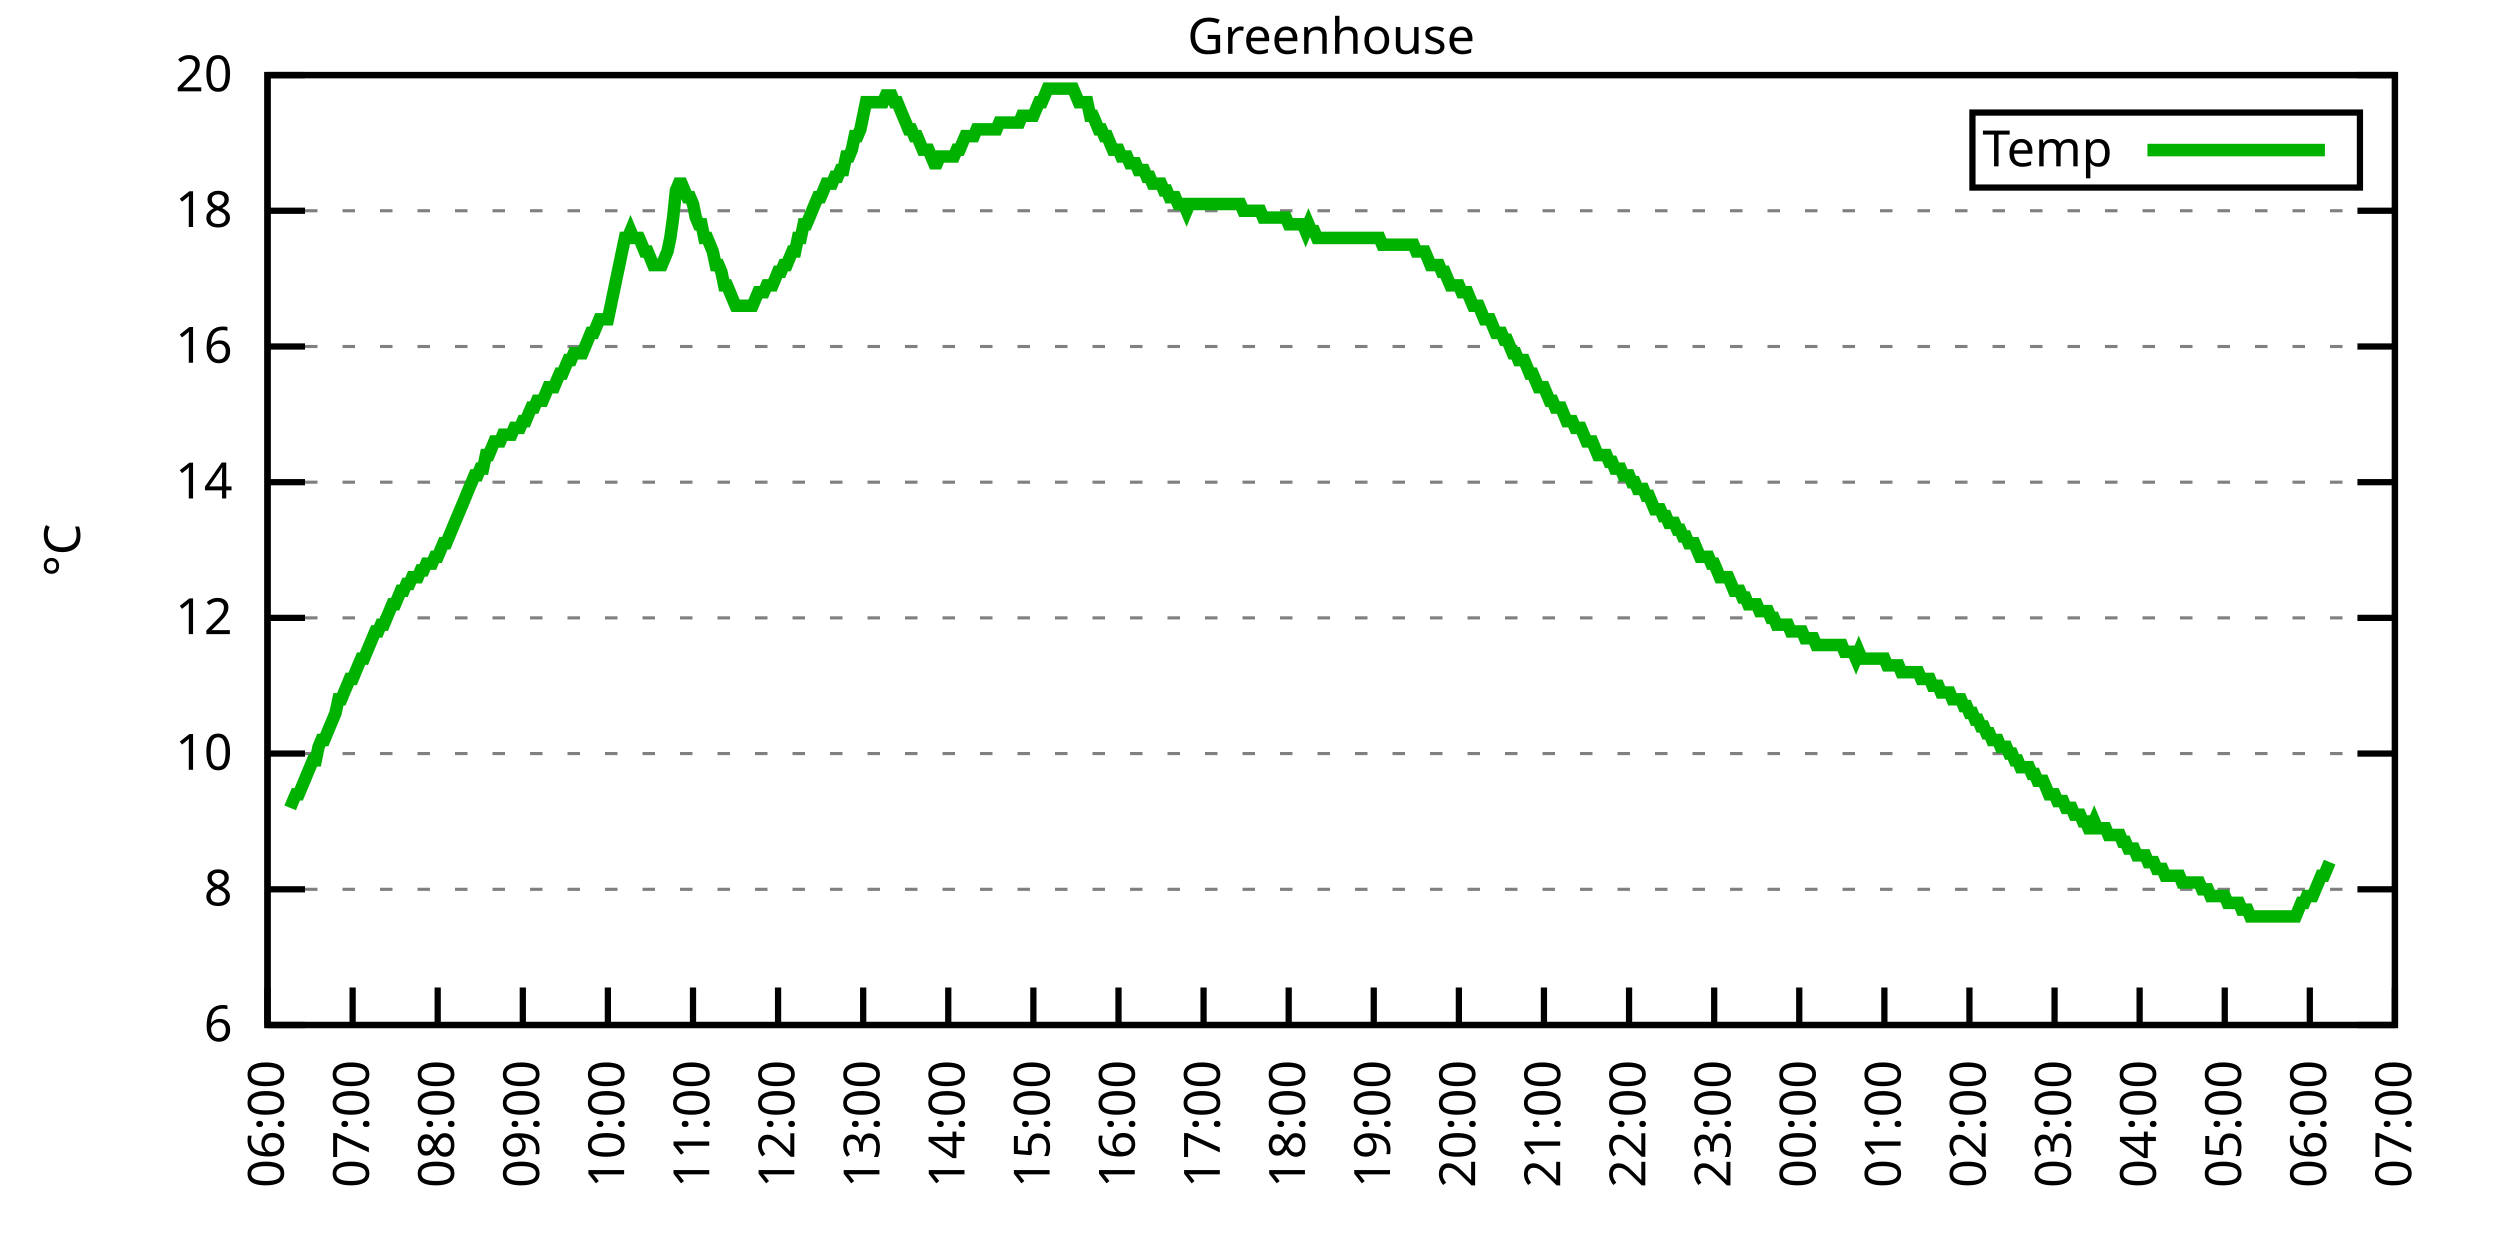
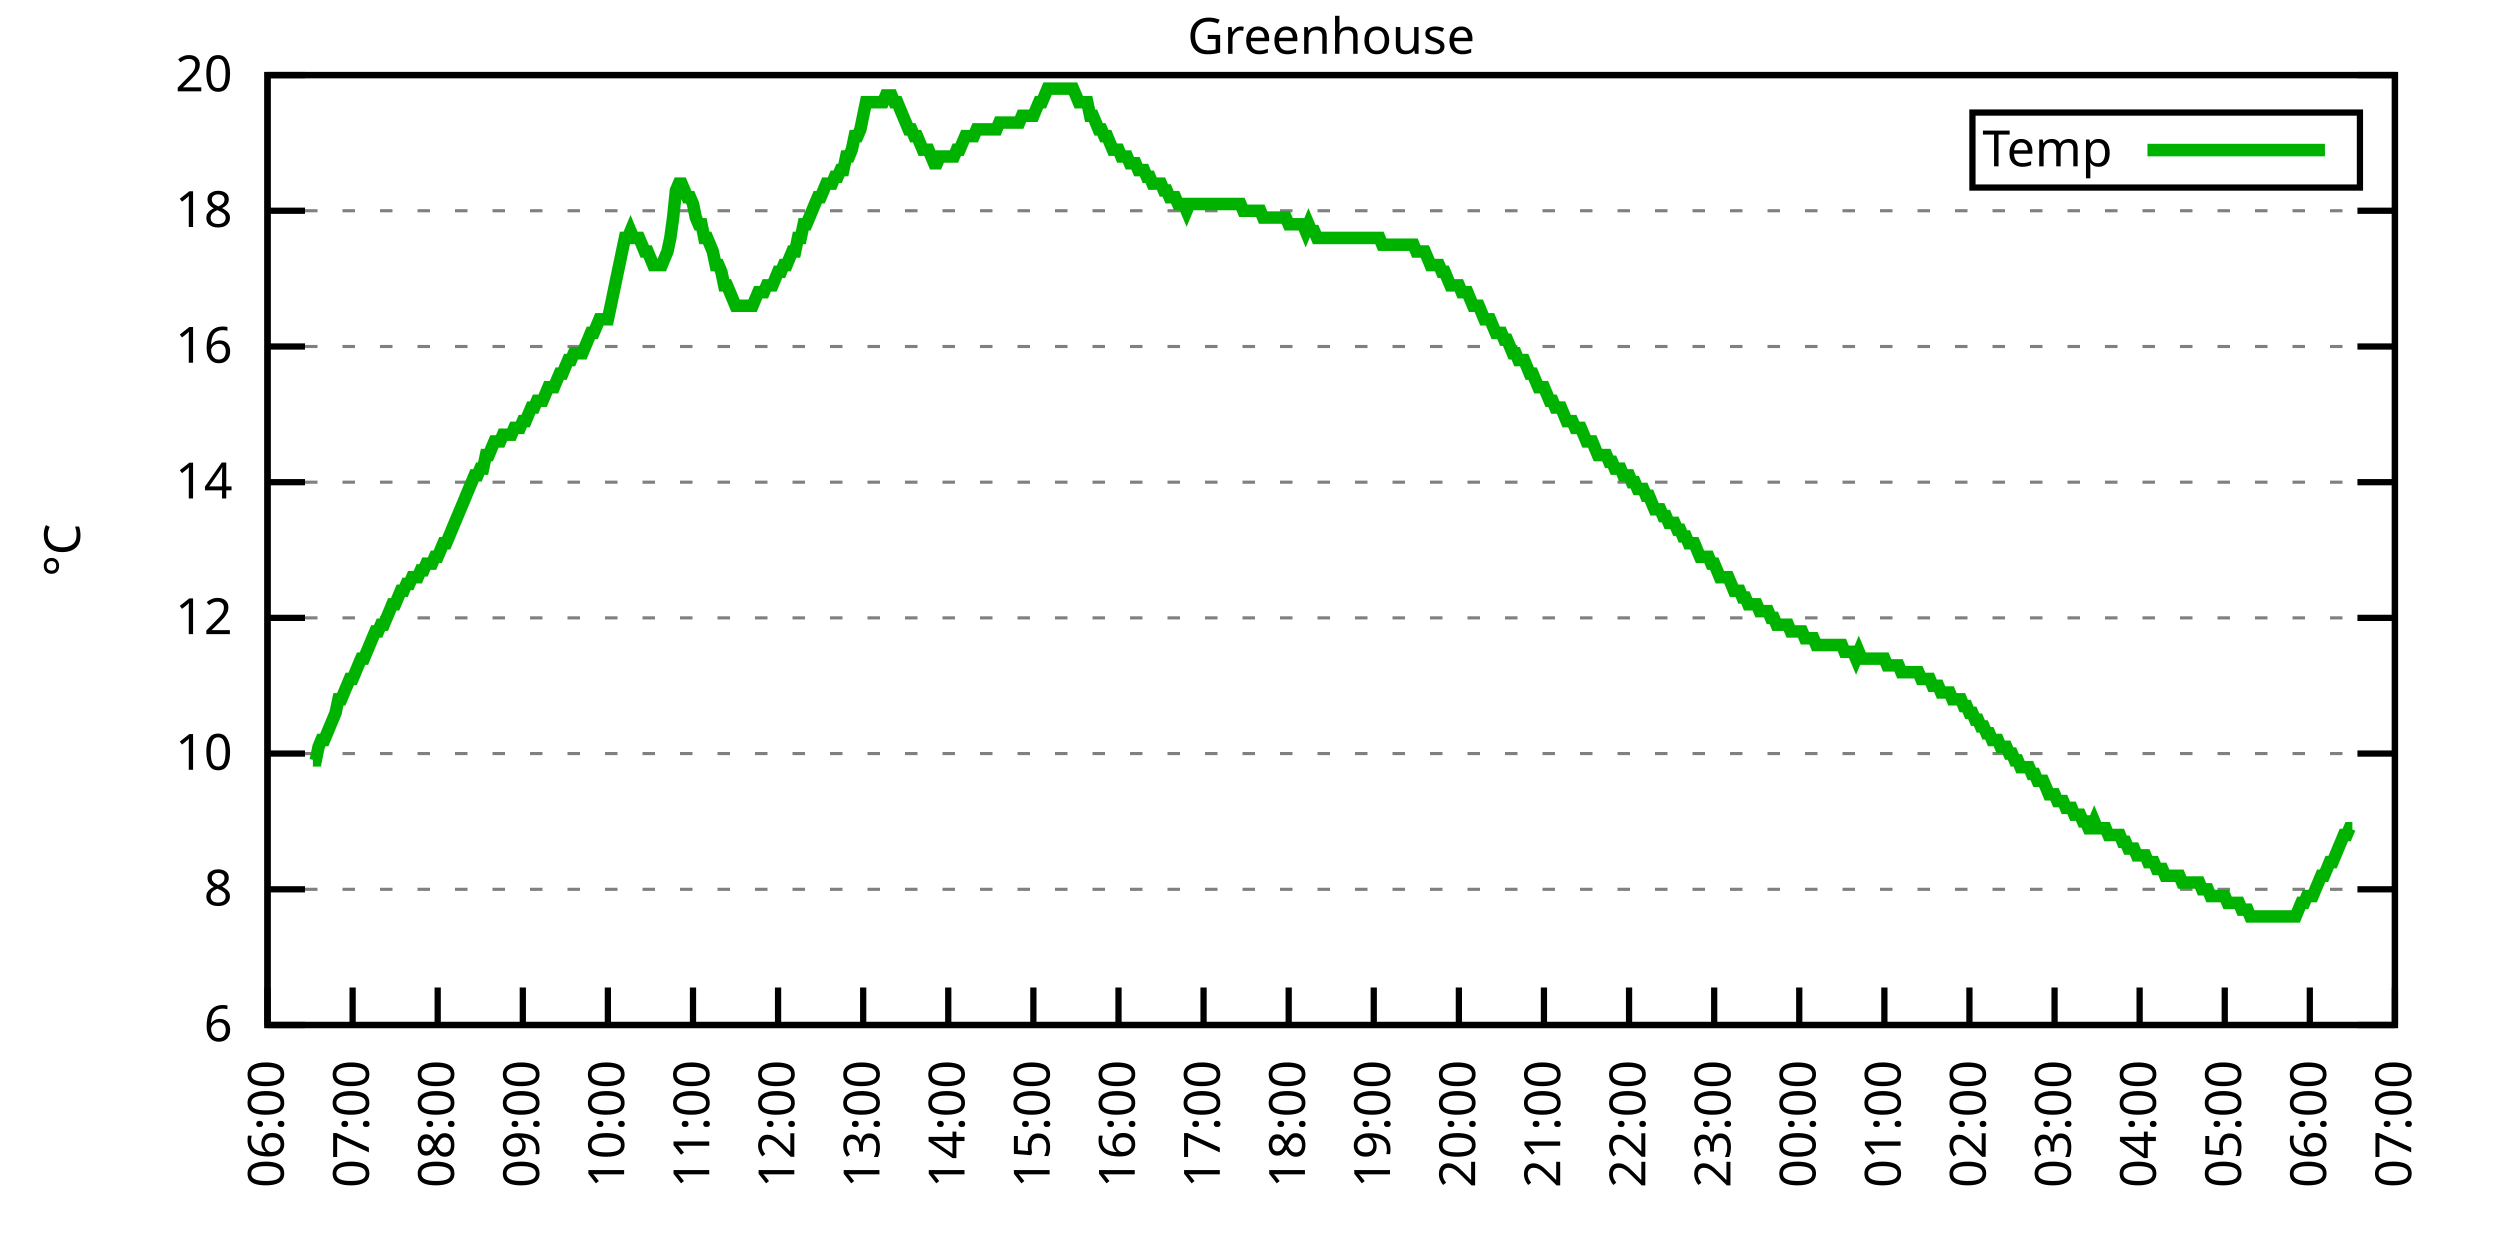
<svg xmlns="http://www.w3.org/2000/svg" xmlns:xlink="http://www.w3.org/1999/xlink" width="400" height="200" viewBox="0 0 400 200">
  <g id="gnuplot_canvas">
    <rect x="0" y="0" width="400" height="200" fill="none" />
    <defs>
      <circle id="gpDot" r="0.5" stroke-width="0.5" stroke="currentColor" />
      <path id="gpPt0" stroke-width="0.333" stroke="currentColor" d="M-1,0 h2 M0,-1 v2" />
      <path id="gpPt1" stroke-width="0.333" stroke="currentColor" d="M-1,-1 L1,1 M1,-1 L-1,1" />
      <path id="gpPt2" stroke-width="0.333" stroke="currentColor" d="M-1,0 L1,0 M0,-1 L0,1 M-1,-1 L1,1 M-1,1 L1,-1" />
      <rect id="gpPt3" stroke-width="0.333" stroke="currentColor" x="-1" y="-1" width="2" height="2" />
      <rect id="gpPt4" stroke-width="0.333" stroke="currentColor" fill="currentColor" x="-1" y="-1" width="2" height="2" />
      <circle id="gpPt5" stroke-width="0.333" stroke="currentColor" cx="0" cy="0" r="1" />
      <use xlink:href="#gpPt5" id="gpPt6" fill="currentColor" stroke="none" />
      <path id="gpPt7" stroke-width="0.333" stroke="currentColor" d="M0,-1.33 L-1.33,0.67 L1.33,0.67 z" />
      <use xlink:href="#gpPt7" id="gpPt8" fill="currentColor" stroke="none" />
      <use xlink:href="#gpPt7" id="gpPt9" stroke="currentColor" transform="rotate(180)" />
      <use xlink:href="#gpPt9" id="gpPt10" fill="currentColor" stroke="none" />
      <use xlink:href="#gpPt3" id="gpPt11" stroke="currentColor" transform="rotate(45)" />
      <use xlink:href="#gpPt11" id="gpPt12" fill="currentColor" stroke="none" />
      <path id="gpPt13" stroke-width="0.333" stroke="currentColor" d="M0,1.330 L1.265,0.411 L0.782,-1.067 L-0.782,-1.076 L-1.265,0.411 z" />
      <use xlink:href="#gpPt13" id="gpPt14" fill="currentColor" stroke="none" />
      <filter id="textbox" filterUnits="objectBoundingBox" x="0" y="0" height="1" width="1">
        <feFlood flood-color="white" flood-opacity="1" result="bgnd" />
        <feComposite in="SourceGraphic" in2="bgnd" operator="atop" />
      </filter>
      <filter id="greybox" filterUnits="objectBoundingBox" x="0" y="0" height="1" width="1">
        <feFlood flood-color="lightgrey" flood-opacity="1" result="grey" />
        <feComposite in="SourceGraphic" in2="grey" operator="atop" />
      </filter>
    </defs>
    <g fill="none" color="white" stroke="currentColor" stroke-width="1.00" stroke-linecap="butt" stroke-linejoin="miter">
</g>
    <g fill="none" color="black" stroke="currentColor" stroke-width="1.00" stroke-linecap="butt" stroke-linejoin="miter">
      <g stroke="none" shape-rendering="crispEdges">
        <polygon fill="rgb(255, 255, 255)" points="42.80,164.00 383.18,164.00 383.18,12.02 42.80,12.02 " />
      </g>
    </g>
    <g fill="none" color="black" stroke="currentColor" stroke-width="1.00" stroke-linecap="butt" stroke-linejoin="miter">
</g>
    <g fill="none" color="black" stroke="black" stroke-width="0.50" stroke-linecap="butt" stroke-linejoin="miter">
</g>
    <g fill="none" color="gray" stroke="currentColor" stroke-width="0.50" stroke-linecap="butt" stroke-linejoin="miter">
      <path stroke="gray" stroke-dasharray="2,4" class="gridline" d="M42.80,164.00 L383.19,164.00  " />
    </g>
    <g fill="none" color="gray" stroke="gray" stroke-width="1.00" stroke-linecap="butt" stroke-linejoin="miter">
</g>
    <g fill="none" color="black" stroke="currentColor" stroke-width="1.00" stroke-linecap="butt" stroke-linejoin="miter">
      <path stroke="black" d="M42.80,164.00 L48.80,164.00 M383.19,164.00 L377.19,164.00  " />
      <g transform="translate(37.20,166.60)" stroke="none" fill="black" font-family="Sans" font-size="8.00" text-anchor="end">
        <text>
          <tspan font-family="Sans"> 6</tspan>
        </text>
      </g>
    </g>
    <g fill="none" color="black" stroke="currentColor" stroke-width="1.00" stroke-linecap="butt" stroke-linejoin="miter">
</g>
    <g fill="none" color="black" stroke="black" stroke-width="0.50" stroke-linecap="butt" stroke-linejoin="miter">
</g>
    <g fill="none" color="gray" stroke="currentColor" stroke-width="0.50" stroke-linecap="butt" stroke-linejoin="miter">
      <path stroke="gray" stroke-dasharray="2,4" class="gridline" d="M42.80,142.29 L383.19,142.29  " />
    </g>
    <g fill="none" color="gray" stroke="gray" stroke-width="1.00" stroke-linecap="butt" stroke-linejoin="miter">
</g>
    <g fill="none" color="black" stroke="currentColor" stroke-width="1.00" stroke-linecap="butt" stroke-linejoin="miter">
      <path stroke="black" d="M42.80,142.29 L48.80,142.29 M383.19,142.29 L377.19,142.29  " />
      <g transform="translate(37.20,144.89)" stroke="none" fill="black" font-family="Sans" font-size="8.00" text-anchor="end">
        <text>
          <tspan font-family="Sans"> 8</tspan>
        </text>
      </g>
    </g>
    <g fill="none" color="black" stroke="currentColor" stroke-width="1.00" stroke-linecap="butt" stroke-linejoin="miter">
</g>
    <g fill="none" color="black" stroke="black" stroke-width="0.50" stroke-linecap="butt" stroke-linejoin="miter">
</g>
    <g fill="none" color="gray" stroke="currentColor" stroke-width="0.50" stroke-linecap="butt" stroke-linejoin="miter">
      <path stroke="gray" stroke-dasharray="2,4" class="gridline" d="M42.80,120.57 L383.19,120.57  " />
    </g>
    <g fill="none" color="gray" stroke="gray" stroke-width="1.00" stroke-linecap="butt" stroke-linejoin="miter">
</g>
    <g fill="none" color="black" stroke="currentColor" stroke-width="1.00" stroke-linecap="butt" stroke-linejoin="miter">
      <path stroke="black" d="M42.80,120.57 L48.80,120.57 M383.19,120.57 L377.19,120.57  " />
      <g transform="translate(37.20,123.17)" stroke="none" fill="black" font-family="Sans" font-size="8.00" text-anchor="end">
        <text>
          <tspan font-family="Sans"> 10</tspan>
        </text>
      </g>
    </g>
    <g fill="none" color="black" stroke="currentColor" stroke-width="1.00" stroke-linecap="butt" stroke-linejoin="miter">
</g>
    <g fill="none" color="black" stroke="black" stroke-width="0.50" stroke-linecap="butt" stroke-linejoin="miter">
</g>
    <g fill="none" color="gray" stroke="currentColor" stroke-width="0.50" stroke-linecap="butt" stroke-linejoin="miter">
      <path stroke="gray" stroke-dasharray="2,4" class="gridline" d="M42.80,98.86 L383.19,98.86  " />
    </g>
    <g fill="none" color="gray" stroke="gray" stroke-width="1.00" stroke-linecap="butt" stroke-linejoin="miter">
</g>
    <g fill="none" color="black" stroke="currentColor" stroke-width="1.00" stroke-linecap="butt" stroke-linejoin="miter">
      <path stroke="black" d="M42.80,98.86 L48.80,98.86 M383.19,98.86 L377.19,98.86  " />
      <g transform="translate(37.20,101.46)" stroke="none" fill="black" font-family="Sans" font-size="8.00" text-anchor="end">
        <text>
          <tspan font-family="Sans"> 12</tspan>
        </text>
      </g>
    </g>
    <g fill="none" color="black" stroke="currentColor" stroke-width="1.00" stroke-linecap="butt" stroke-linejoin="miter">
</g>
    <g fill="none" color="black" stroke="black" stroke-width="0.50" stroke-linecap="butt" stroke-linejoin="miter">
</g>
    <g fill="none" color="gray" stroke="currentColor" stroke-width="0.50" stroke-linecap="butt" stroke-linejoin="miter">
      <path stroke="gray" stroke-dasharray="2,4" class="gridline" d="M42.80,77.15 L383.19,77.15  " />
    </g>
    <g fill="none" color="gray" stroke="gray" stroke-width="1.00" stroke-linecap="butt" stroke-linejoin="miter">
</g>
    <g fill="none" color="black" stroke="currentColor" stroke-width="1.00" stroke-linecap="butt" stroke-linejoin="miter">
      <path stroke="black" d="M42.80,77.15 L48.80,77.15 M383.19,77.15 L377.19,77.15  " />
      <g transform="translate(37.20,79.75)" stroke="none" fill="black" font-family="Sans" font-size="8.00" text-anchor="end">
        <text>
          <tspan font-family="Sans"> 14</tspan>
        </text>
      </g>
    </g>
    <g fill="none" color="black" stroke="currentColor" stroke-width="1.00" stroke-linecap="butt" stroke-linejoin="miter">
</g>
    <g fill="none" color="black" stroke="black" stroke-width="0.50" stroke-linecap="butt" stroke-linejoin="miter">
</g>
    <g fill="none" color="gray" stroke="currentColor" stroke-width="0.50" stroke-linecap="butt" stroke-linejoin="miter">
      <path stroke="gray" stroke-dasharray="2,4" class="gridline" d="M42.80,55.44 L383.19,55.44  " />
    </g>
    <g fill="none" color="gray" stroke="gray" stroke-width="1.00" stroke-linecap="butt" stroke-linejoin="miter">
</g>
    <g fill="none" color="black" stroke="currentColor" stroke-width="1.00" stroke-linecap="butt" stroke-linejoin="miter">
      <path stroke="black" d="M42.80,55.44 L48.80,55.44 M383.19,55.44 L377.19,55.44  " />
      <g transform="translate(37.20,58.04)" stroke="none" fill="black" font-family="Sans" font-size="8.00" text-anchor="end">
        <text>
          <tspan font-family="Sans"> 16</tspan>
        </text>
      </g>
    </g>
    <g fill="none" color="black" stroke="currentColor" stroke-width="1.00" stroke-linecap="butt" stroke-linejoin="miter">
</g>
    <g fill="none" color="black" stroke="black" stroke-width="0.50" stroke-linecap="butt" stroke-linejoin="miter">
</g>
    <g fill="none" color="gray" stroke="currentColor" stroke-width="0.50" stroke-linecap="butt" stroke-linejoin="miter">
      <path stroke="gray" stroke-dasharray="2,4" class="gridline" d="M42.80,33.72 L383.19,33.72  " />
    </g>
    <g fill="none" color="gray" stroke="gray" stroke-width="1.00" stroke-linecap="butt" stroke-linejoin="miter">
</g>
    <g fill="none" color="black" stroke="currentColor" stroke-width="1.00" stroke-linecap="butt" stroke-linejoin="miter">
      <path stroke="black" d="M42.80,33.72 L48.80,33.72 M383.19,33.72 L377.19,33.72  " />
      <g transform="translate(37.20,36.32)" stroke="none" fill="black" font-family="Sans" font-size="8.00" text-anchor="end">
        <text>
          <tspan font-family="Sans"> 18</tspan>
        </text>
      </g>
    </g>
    <g fill="none" color="black" stroke="currentColor" stroke-width="1.00" stroke-linecap="butt" stroke-linejoin="miter">
</g>
    <g fill="none" color="black" stroke="black" stroke-width="0.50" stroke-linecap="butt" stroke-linejoin="miter">
</g>
    <g fill="none" color="gray" stroke="currentColor" stroke-width="0.50" stroke-linecap="butt" stroke-linejoin="miter">
      <path stroke="gray" stroke-dasharray="2,4" class="gridline" d="M42.80,12.01 L383.19,12.01  " />
    </g>
    <g fill="none" color="gray" stroke="gray" stroke-width="1.00" stroke-linecap="butt" stroke-linejoin="miter">
</g>
    <g fill="none" color="black" stroke="currentColor" stroke-width="1.00" stroke-linecap="butt" stroke-linejoin="miter">
      <path stroke="black" d="M42.80,12.01 L48.80,12.01 M383.19,12.01 L377.19,12.01  " />
      <g transform="translate(37.20,14.61)" stroke="none" fill="black" font-family="Sans" font-size="8.00" text-anchor="end">
        <text>
          <tspan font-family="Sans"> 20</tspan>
        </text>
      </g>
    </g>
    <g fill="none" color="black" stroke="currentColor" stroke-width="1.00" stroke-linecap="butt" stroke-linejoin="miter">
      <path stroke="black" d="M42.80,164.00 L42.80,158.00  " />
      <g transform="translate(45.40,169.60) rotate(270.00)" stroke="none" fill="black" font-family="Sans" font-size="8.00" text-anchor="end">
        <text>
          <tspan font-family="Sans">06:00</tspan>
        </text>
      </g>
    </g>
    <g fill="none" color="black" stroke="currentColor" stroke-width="1.00" stroke-linecap="butt" stroke-linejoin="miter">
      <path stroke="black" d="M56.42,164.00 L56.42,158.00  " />
      <g transform="translate(59.02,169.60) rotate(270.00)" stroke="none" fill="black" font-family="Sans" font-size="8.00" text-anchor="end">
        <text>
          <tspan font-family="Sans">07:00</tspan>
        </text>
      </g>
    </g>
    <g fill="none" color="black" stroke="currentColor" stroke-width="1.00" stroke-linecap="butt" stroke-linejoin="miter">
      <path stroke="black" d="M70.03,164.00 L70.03,158.00  " />
      <g transform="translate(72.63,169.60) rotate(270.00)" stroke="none" fill="black" font-family="Sans" font-size="8.00" text-anchor="end">
        <text>
          <tspan font-family="Sans">08:00</tspan>
        </text>
      </g>
    </g>
    <g fill="none" color="black" stroke="currentColor" stroke-width="1.00" stroke-linecap="butt" stroke-linejoin="miter">
      <path stroke="black" d="M83.65,164.00 L83.65,158.00  " />
      <g transform="translate(86.25,169.60) rotate(270.00)" stroke="none" fill="black" font-family="Sans" font-size="8.00" text-anchor="end">
        <text>
          <tspan font-family="Sans">09:00</tspan>
        </text>
      </g>
    </g>
    <g fill="none" color="black" stroke="currentColor" stroke-width="1.00" stroke-linecap="butt" stroke-linejoin="miter">
      <path stroke="black" d="M97.26,164.00 L97.26,158.00  " />
      <g transform="translate(99.86,169.60) rotate(270.00)" stroke="none" fill="black" font-family="Sans" font-size="8.00" text-anchor="end">
        <text>
          <tspan font-family="Sans">10:00</tspan>
        </text>
      </g>
    </g>
    <g fill="none" color="black" stroke="currentColor" stroke-width="1.00" stroke-linecap="butt" stroke-linejoin="miter">
      <path stroke="black" d="M110.88,164.00 L110.88,158.00  " />
      <g transform="translate(113.48,169.60) rotate(270.00)" stroke="none" fill="black" font-family="Sans" font-size="8.00" text-anchor="end">
        <text>
          <tspan font-family="Sans">11:00</tspan>
        </text>
      </g>
    </g>
    <g fill="none" color="black" stroke="currentColor" stroke-width="1.00" stroke-linecap="butt" stroke-linejoin="miter">
      <path stroke="black" d="M124.49,164.00 L124.49,158.00  " />
      <g transform="translate(127.09,169.60) rotate(270.00)" stroke="none" fill="black" font-family="Sans" font-size="8.00" text-anchor="end">
        <text>
          <tspan font-family="Sans">12:00</tspan>
        </text>
      </g>
    </g>
    <g fill="none" color="black" stroke="currentColor" stroke-width="1.00" stroke-linecap="butt" stroke-linejoin="miter">
      <path stroke="black" d="M138.11,164.00 L138.11,158.00  " />
      <g transform="translate(140.71,169.60) rotate(270.00)" stroke="none" fill="black" font-family="Sans" font-size="8.00" text-anchor="end">
        <text>
          <tspan font-family="Sans">13:00</tspan>
        </text>
      </g>
    </g>
    <g fill="none" color="black" stroke="currentColor" stroke-width="1.00" stroke-linecap="butt" stroke-linejoin="miter">
      <path stroke="black" d="M151.72,164.00 L151.72,158.00  " />
      <g transform="translate(154.32,169.60) rotate(270.00)" stroke="none" fill="black" font-family="Sans" font-size="8.00" text-anchor="end">
        <text>
          <tspan font-family="Sans">14:00</tspan>
        </text>
      </g>
    </g>
    <g fill="none" color="black" stroke="currentColor" stroke-width="1.00" stroke-linecap="butt" stroke-linejoin="miter">
      <path stroke="black" d="M165.34,164.00 L165.34,158.00  " />
      <g transform="translate(167.94,169.60) rotate(270.00)" stroke="none" fill="black" font-family="Sans" font-size="8.00" text-anchor="end">
        <text>
          <tspan font-family="Sans">15:00</tspan>
        </text>
      </g>
    </g>
    <g fill="none" color="black" stroke="currentColor" stroke-width="1.00" stroke-linecap="butt" stroke-linejoin="miter">
      <path stroke="black" d="M178.96,164.00 L178.96,158.00  " />
      <g transform="translate(181.56,169.60) rotate(270.00)" stroke="none" fill="black" font-family="Sans" font-size="8.00" text-anchor="end">
        <text>
          <tspan font-family="Sans">16:00</tspan>
        </text>
      </g>
    </g>
    <g fill="none" color="black" stroke="currentColor" stroke-width="1.00" stroke-linecap="butt" stroke-linejoin="miter">
      <path stroke="black" d="M192.57,164.00 L192.57,158.00  " />
      <g transform="translate(195.17,169.60) rotate(270.00)" stroke="none" fill="black" font-family="Sans" font-size="8.00" text-anchor="end">
        <text>
          <tspan font-family="Sans">17:00</tspan>
        </text>
      </g>
    </g>
    <g fill="none" color="black" stroke="currentColor" stroke-width="1.00" stroke-linecap="butt" stroke-linejoin="miter">
      <path stroke="black" d="M206.19,164.00 L206.19,158.00  " />
      <g transform="translate(208.79,169.60) rotate(270.00)" stroke="none" fill="black" font-family="Sans" font-size="8.00" text-anchor="end">
        <text>
          <tspan font-family="Sans">18:00</tspan>
        </text>
      </g>
    </g>
    <g fill="none" color="black" stroke="currentColor" stroke-width="1.00" stroke-linecap="butt" stroke-linejoin="miter">
      <path stroke="black" d="M219.80,164.00 L219.80,158.00  " />
      <g transform="translate(222.40,169.60) rotate(270.00)" stroke="none" fill="black" font-family="Sans" font-size="8.00" text-anchor="end">
        <text>
          <tspan font-family="Sans">19:00</tspan>
        </text>
      </g>
    </g>
    <g fill="none" color="black" stroke="currentColor" stroke-width="1.00" stroke-linecap="butt" stroke-linejoin="miter">
      <path stroke="black" d="M233.42,164.00 L233.42,158.00  " />
      <g transform="translate(236.02,169.60) rotate(270.00)" stroke="none" fill="black" font-family="Sans" font-size="8.00" text-anchor="end">
        <text>
          <tspan font-family="Sans">20:00</tspan>
        </text>
      </g>
    </g>
    <g fill="none" color="black" stroke="currentColor" stroke-width="1.00" stroke-linecap="butt" stroke-linejoin="miter">
      <path stroke="black" d="M247.03,164.00 L247.03,158.00  " />
      <g transform="translate(249.63,169.60) rotate(270.00)" stroke="none" fill="black" font-family="Sans" font-size="8.00" text-anchor="end">
        <text>
          <tspan font-family="Sans">21:00</tspan>
        </text>
      </g>
    </g>
    <g fill="none" color="black" stroke="currentColor" stroke-width="1.00" stroke-linecap="butt" stroke-linejoin="miter">
      <path stroke="black" d="M260.65,164.00 L260.65,158.00  " />
      <g transform="translate(263.25,169.60) rotate(270.00)" stroke="none" fill="black" font-family="Sans" font-size="8.00" text-anchor="end">
        <text>
          <tspan font-family="Sans">22:00</tspan>
        </text>
      </g>
    </g>
    <g fill="none" color="black" stroke="currentColor" stroke-width="1.00" stroke-linecap="butt" stroke-linejoin="miter">
      <path stroke="black" d="M274.27,164.00 L274.27,158.00  " />
      <g transform="translate(276.87,169.60) rotate(270.00)" stroke="none" fill="black" font-family="Sans" font-size="8.00" text-anchor="end">
        <text>
          <tspan font-family="Sans">23:00</tspan>
        </text>
      </g>
    </g>
    <g fill="none" color="black" stroke="currentColor" stroke-width="1.00" stroke-linecap="butt" stroke-linejoin="miter">
      <path stroke="black" d="M287.88,164.00 L287.88,158.00  " />
      <g transform="translate(290.48,169.60) rotate(270.00)" stroke="none" fill="black" font-family="Sans" font-size="8.00" text-anchor="end">
        <text>
          <tspan font-family="Sans">00:00</tspan>
        </text>
      </g>
    </g>
    <g fill="none" color="black" stroke="currentColor" stroke-width="1.00" stroke-linecap="butt" stroke-linejoin="miter">
      <path stroke="black" d="M301.50,164.00 L301.50,158.00  " />
      <g transform="translate(304.10,169.60) rotate(270.00)" stroke="none" fill="black" font-family="Sans" font-size="8.00" text-anchor="end">
        <text>
          <tspan font-family="Sans">01:00</tspan>
        </text>
      </g>
    </g>
    <g fill="none" color="black" stroke="currentColor" stroke-width="1.00" stroke-linecap="butt" stroke-linejoin="miter">
      <path stroke="black" d="M315.11,164.00 L315.11,158.00  " />
      <g transform="translate(317.71,169.60) rotate(270.00)" stroke="none" fill="black" font-family="Sans" font-size="8.00" text-anchor="end">
        <text>
          <tspan font-family="Sans">02:00</tspan>
        </text>
      </g>
    </g>
    <g fill="none" color="black" stroke="currentColor" stroke-width="1.00" stroke-linecap="butt" stroke-linejoin="miter">
      <path stroke="black" d="M328.73,164.00 L328.73,158.00  " />
      <g transform="translate(331.33,169.60) rotate(270.00)" stroke="none" fill="black" font-family="Sans" font-size="8.00" text-anchor="end">
        <text>
          <tspan font-family="Sans">03:00</tspan>
        </text>
      </g>
    </g>
    <g fill="none" color="black" stroke="currentColor" stroke-width="1.00" stroke-linecap="butt" stroke-linejoin="miter">
      <path stroke="black" d="M342.34,164.00 L342.34,158.00  " />
      <g transform="translate(344.94,169.60) rotate(270.00)" stroke="none" fill="black" font-family="Sans" font-size="8.00" text-anchor="end">
        <text>
          <tspan font-family="Sans">04:00</tspan>
        </text>
      </g>
    </g>
    <g fill="none" color="black" stroke="currentColor" stroke-width="1.00" stroke-linecap="butt" stroke-linejoin="miter">
      <path stroke="black" d="M355.96,164.00 L355.96,158.00  " />
      <g transform="translate(358.56,169.60) rotate(270.00)" stroke="none" fill="black" font-family="Sans" font-size="8.00" text-anchor="end">
        <text>
          <tspan font-family="Sans">05:00</tspan>
        </text>
      </g>
    </g>
    <g fill="none" color="black" stroke="currentColor" stroke-width="1.00" stroke-linecap="butt" stroke-linejoin="miter">
      <path stroke="black" d="M369.57,164.00 L369.57,158.00  " />
      <g transform="translate(372.17,169.60) rotate(270.00)" stroke="none" fill="black" font-family="Sans" font-size="8.00" text-anchor="end">
        <text>
          <tspan font-family="Sans">06:00</tspan>
        </text>
      </g>
    </g>
    <g fill="none" color="black" stroke="currentColor" stroke-width="1.00" stroke-linecap="butt" stroke-linejoin="miter">
      <path stroke="black" d="M383.19,164.00 L383.19,158.00  " />
      <g transform="translate(385.79,169.60) rotate(270.00)" stroke="none" fill="black" font-family="Sans" font-size="8.00" text-anchor="end">
        <text>
          <tspan font-family="Sans">07:00</tspan>
        </text>
      </g>
    </g>
    <g fill="none" color="black" stroke="currentColor" stroke-width="1.00" stroke-linecap="butt" stroke-linejoin="miter">
</g>
    <g fill="none" color="black" stroke="currentColor" stroke-width="1.00" stroke-linecap="butt" stroke-linejoin="miter">
      <path stroke="black" d="M42.80,12.01 L42.80,164.00 L383.19,164.00 L383.19,12.01 L42.80,12.01 Z  " />
    </g>
    <g fill="none" color="black" stroke="currentColor" stroke-width="1.00" stroke-linecap="butt" stroke-linejoin="miter">
</g>
    <g fill="none" color="black" stroke="currentColor" stroke-width="1.00" stroke-linecap="butt" stroke-linejoin="miter">
      <path stroke="black" d="M315.59,30.01 L315.59,18.01 L377.59,18.01 L377.59,30.01 L315.59,30.01 Z  " />
    </g>
    <g id="Greenhouse_plot_1">
      <g fill="none" color="white" stroke="black" stroke-width="2.00" stroke-linecap="butt" stroke-linejoin="miter">
</g>
      <g fill="none" color="black" stroke="currentColor" stroke-width="2.00" stroke-linecap="butt" stroke-linejoin="miter">
        <g transform="translate(337.99,26.61)" stroke="none" fill="black" font-family="Sans" font-size="8.00" text-anchor="end">
          <text>
            <tspan font-family="Sans">Temp</tspan>
          </text>
        </g>
      </g>
      <g fill="none" color="black" stroke="currentColor" stroke-width="2.00" stroke-linecap="butt" stroke-linejoin="miter">
-         <path stroke="rgb(  0, 178,   0)" d="M343.59,24.01 L371.99,24.01 M46.43,129.26 L46.88,128.17 L47.34,127.09 L47.79,127.09 L48.25,126.00 L48.70,124.92   L49.15,123.83 L49.61,122.75 L50.06,121.66 L50.52,121.66 L50.97,119.49 L51.42,118.40 L51.88,118.40 L52.33,117.32   L52.78,116.23 L53.24,115.15 L53.69,114.06 L54.15,111.89 L54.60,111.89 L55.05,110.80 L55.51,109.72 L55.96,108.63   L56.42,108.63 L56.87,107.55 L57.32,106.46 L57.78,105.38 L58.23,105.38 L58.68,104.29 L59.14,103.20 L59.59,102.12   L60.05,101.03 L60.50,101.03 L60.95,99.95 L61.41,99.95 L61.86,98.86 L62.32,97.78 L62.77,96.69 L63.22,96.69   L63.68,95.60 L64.13,94.52 L64.58,94.52 L65.04,93.43 L65.49,93.43 L65.95,92.35 L66.40,92.35 L66.85,92.35   L67.31,91.26 L67.76,91.26 L68.22,90.18 L68.67,90.18 L69.12,90.18 L69.58,89.09 L70.03,89.09 L70.49,88.00   L70.94,86.92 L71.39,86.92 L71.85,85.83 L72.30,84.75 L72.75,83.66 L73.21,82.58 L73.66,81.49 L74.12,80.41   L74.57,79.32 L75.02,78.23 L75.48,77.15 L75.93,76.06 L76.39,76.06 L76.84,74.98 L77.29,74.98 L77.75,72.81   L78.20,72.81 L78.65,71.72 L79.11,70.63 L79.56,70.63 L80.02,70.63 L80.47,69.55 L80.92,69.55 L81.38,69.55   L81.83,69.55 L82.29,68.46 L82.74,68.46 L83.19,68.46 L83.65,67.38 L84.10,67.38 L84.55,66.29 L85.01,65.21   L85.46,65.21 L85.92,64.12 L86.37,64.12 L86.82,64.12 L87.28,63.04 L87.73,61.95 L88.19,61.95 L88.64,61.95   L89.09,60.86 L89.55,59.78 L90.00,59.78 L90.45,58.69 L90.91,57.61 L91.36,57.61 L91.82,56.52 L92.27,56.52   L92.72,56.52 L93.18,56.52 L93.63,55.44 L94.09,54.35 L94.54,53.26 L94.99,53.26 L95.45,52.18 L95.90,51.09   L96.35,51.09 L96.81,51.09 L97.26,51.09 L97.72,48.92 L98.17,46.75 L98.62,44.58 L99.08,42.41 L99.53,40.24   L99.99,38.07 L100.44,38.07 L100.89,36.98 L101.35,38.07 L101.80,38.07 L102.25,38.07 L102.71,39.15 L103.16,40.24   L103.62,40.24 L104.07,41.32 L104.52,42.41 L104.98,42.41 L105.43,42.41 L105.89,42.41 L106.34,41.32 L106.79,40.24   L107.25,38.07 L107.70,34.81 L108.15,30.47 L108.61,29.38 L109.06,29.38 L109.52,30.47 L109.97,31.55 L110.42,31.55   L110.88,32.64 L111.33,34.81 L111.79,35.89 L112.24,35.89 L112.69,38.07 L113.15,38.07 L113.60,39.15 L114.05,40.24   L114.51,42.41 L114.96,42.41 L115.42,43.49 L115.87,45.66 L116.32,45.66 L116.78,46.75 L117.23,47.84 L117.69,48.92   L118.14,48.92 L118.59,48.92 L119.05,48.92 L119.50,48.92 L119.96,48.92 L120.41,48.92 L120.86,47.84 L121.32,46.75   L121.77,46.75 L122.22,46.75 L122.68,45.66 L123.13,45.66 L123.59,45.66 L124.04,44.58 L124.49,43.49 L124.95,43.49   L125.40,42.41 L125.86,42.41 L126.31,41.32 L126.76,40.24 L127.22,40.24 L127.67,38.07 L128.12,38.07 L128.58,35.89   L129.03,35.89 L129.49,34.81 L129.94,33.72 L130.39,32.64 L130.85,31.55 L131.30,31.55 L131.76,30.47 L132.21,29.38   L132.66,29.38 L133.12,29.38 L133.57,28.29 L134.02,28.29 L134.48,27.21 L134.93,27.21 L135.39,25.04 L135.84,25.04   L136.29,23.95 L136.75,21.78 L137.20,21.78 L137.66,20.70 L138.11,18.52 L138.56,16.35 L139.02,16.35 L139.47,16.35   L139.92,16.35 L140.38,16.35 L140.83,16.35 L141.29,16.35 L141.74,15.27 L142.19,15.27 L142.65,15.27 L143.10,16.35   L143.56,16.35 L144.01,17.44 L144.46,18.52 L144.92,19.61 L145.37,20.70 L145.82,20.70 L146.28,21.78 L146.73,21.78   L147.19,22.87 L147.64,23.95 L148.09,23.95 L148.55,23.95 L149.00,25.04 L149.46,26.12 L149.91,26.12 L150.36,25.04   L150.82,25.04 L151.27,25.04 L151.72,25.04 L152.18,25.04 L152.63,25.04 L153.09,23.95 L153.54,23.95 L153.99,22.87   L154.45,21.78 L154.90,21.78 L155.36,21.78 L155.81,21.78 L156.26,20.70 L156.72,20.70 L157.17,20.70 L157.62,20.70   L158.08,20.70 L158.53,20.70 L158.99,20.70 L159.44,20.70 L159.89,19.61 L160.35,19.61 L160.80,19.61 L161.26,19.61   L161.71,19.61 L162.16,19.61 L162.62,19.61 L163.07,19.61 L163.52,18.52 L163.98,18.52 L164.43,18.52 L164.89,18.52   L165.34,18.52 L165.79,17.44 L166.25,16.35 L166.70,16.35 L167.16,15.27 L167.61,14.18 L168.06,14.18 L168.52,14.18   L168.97,14.18 L169.43,14.18 L169.88,14.18 L170.33,14.18 L170.79,14.18 L171.24,14.18 L171.69,14.18 L172.15,15.27   L172.60,16.35 L173.06,16.35 L173.51,16.35 L173.96,16.35 L174.42,18.52 L174.87,18.52 L175.33,19.61 L175.78,20.70   L176.23,20.70 L176.69,21.78 L177.14,21.78 L177.59,22.87 L178.05,23.95 L178.50,23.95 L178.96,23.95 L179.41,25.04   L179.86,25.04 L180.32,25.04 L180.77,26.12 L181.23,26.12 L181.68,26.12 L182.13,27.21 L182.59,27.21 L183.04,27.21   L183.49,28.29 L183.95,28.29 L184.40,29.38 L184.86,29.38 L185.31,29.38 L185.76,29.38 L186.22,30.47 L186.67,30.47   L187.13,31.55 L187.58,31.55 L188.03,31.55 L188.49,32.64 L188.94,32.64 L189.39,32.64 L189.85,33.72 L190.30,32.64   L190.76,32.64 L191.21,32.64 L191.66,32.64 L192.12,32.64 L192.57,32.64 L193.03,32.64 L193.48,32.64 L193.93,32.64   L194.39,32.64 L194.84,32.64 L195.29,32.64 L195.75,32.64 L196.20,32.64 L196.66,32.64 L197.11,32.64 L197.56,32.64   L198.02,32.64 L198.47,32.64 L198.93,33.72 L199.38,33.72 L199.83,33.72 L200.29,33.72 L200.74,33.72 L201.19,33.72   L201.65,33.72 L202.10,34.81 L202.56,34.81 L203.01,34.81 L203.46,34.81 L203.92,34.81 L204.37,34.81 L204.83,34.81   L205.28,34.81 L205.73,34.81 L206.19,35.89 L206.64,35.89 L207.09,35.89 L207.55,35.89 L208.00,35.89 L208.46,35.89   L208.91,36.98 L209.36,35.89 L209.82,36.98 L210.27,36.98 L210.73,38.07 L211.18,38.07 L211.63,38.07 L212.09,38.07   L212.54,38.07 L213.00,38.07 L213.45,38.07 L213.90,38.07 L214.36,38.07 L214.81,38.07 L215.26,38.07 L215.72,38.07   L216.17,38.07 L216.63,38.07 L217.08,38.07 L217.53,38.07 L217.99,38.07 L218.44,38.07 L218.90,38.07 L219.35,38.07   L219.80,38.07 L220.26,38.07 L220.71,38.07 L221.16,39.15 L221.62,39.15 L222.07,39.15 L222.53,39.15 L222.98,39.15   L223.43,39.15 L223.89,39.15 L224.34,39.15 L224.80,39.15 L225.25,39.15 L225.70,39.15 L226.16,39.15 L226.61,40.24   L227.06,40.24 L227.52,40.24 L227.97,40.24 L228.43,41.32 L228.88,42.41 L229.33,42.41 L229.79,42.41 L230.24,42.41   L230.70,43.49 L231.15,43.49 L231.60,44.58 L232.06,45.66 L232.51,45.66 L232.96,45.66 L233.42,45.66 L233.87,46.75   L234.33,46.75 L234.78,46.75 L235.23,47.84 L235.69,48.92 L236.14,48.92 L236.60,48.92 L237.05,50.01 L237.50,51.09   L237.96,51.09 L238.41,51.09 L238.86,52.18 L239.32,53.26 L239.77,53.26 L240.23,53.26 L240.68,54.35 L241.13,54.35   L241.59,55.44 L242.04,56.52 L242.50,56.52 L242.95,57.61 L243.40,57.61 L243.86,57.61 L244.31,58.69 L244.76,59.78   L245.22,59.78 L245.67,60.86 L246.13,61.95 L246.58,61.95 L247.03,61.95 L247.49,63.04 L247.94,64.12 L248.40,64.12   L248.85,65.21 L249.30,65.21 L249.76,65.21 L250.21,66.29 L250.66,67.38 L251.12,67.38 L251.57,67.38 L252.03,68.46   L252.48,68.46 L252.93,68.46 L253.39,69.55 L253.84,70.63 L254.30,70.63 L254.75,70.63 L255.20,71.72 L255.66,72.81   L256.11,72.81 L256.56,72.81 L257.02,72.81 L257.47,73.89 L257.93,73.89 L258.38,74.98 L258.83,74.98 L259.29,74.98   L259.74,76.06 L260.20,76.06 L260.65,76.06 L261.10,77.15 L261.56,77.15 L262.01,78.23 L262.47,78.23 L262.92,78.23   L263.37,79.32 L263.83,79.32 L264.28,80.41 L264.73,81.49 L265.19,81.49 L265.64,81.49 L266.10,82.58 L266.55,82.58   L267.00,83.66 L267.46,83.66 L267.91,83.66 L268.37,84.75 L268.82,84.75 L269.27,85.83 L269.73,85.83 L270.18,86.92   L270.63,86.92 L271.09,86.92 L271.54,88.00 L272.00,89.09 L272.45,89.09 L272.90,89.09 L273.36,89.09 L273.81,90.18   L274.27,90.18 L274.72,91.26 L275.17,92.35 L275.63,92.35 L276.08,92.35 L276.53,92.35 L276.99,93.43 L277.44,94.52   L277.90,94.52 L278.35,94.52 L278.80,95.60 L279.26,95.60 L279.71,96.69 L280.17,96.69 L280.62,96.69 L281.07,96.69   L281.53,97.78 L281.98,97.78 L282.43,97.78 L282.89,97.78 L283.34,98.86 L283.80,98.86 L284.25,99.95 L284.70,99.95   L285.16,99.95 L285.61,99.95 L286.07,99.95 L286.52,101.03 L286.97,101.03 L287.43,101.03 L287.88,101.03 L288.33,101.03   L288.79,102.12 L289.24,102.12 L289.70,102.12 L290.15,102.12 L290.60,103.20 L291.06,103.20 L291.51,103.20 L291.97,103.20   L292.42,103.20 L292.87,103.20 L293.33,103.20 L293.78,103.20 L294.23,103.20 L294.69,103.20 L295.14,104.29 L295.60,104.29   L296.05,104.29 L296.50,104.29 L296.96,105.38 L297.41,104.29 L297.87,105.38 L298.32,105.38 L298.77,105.38 L299.23,105.38   L299.68,105.38 L300.13,105.38 L300.59,105.38 L301.04,105.38 L301.50,105.38 L301.95,106.46 L302.40,106.46 L302.86,106.46   L303.31,106.46 L303.77,106.46 L304.22,107.55 L304.67,107.55 L305.13,107.55 L305.58,107.55 L306.03,107.55 L306.49,107.55   L306.94,107.55 L307.40,108.63 L307.85,108.63 L308.30,108.63 L308.76,108.63 L309.21,109.72 L309.67,109.72 L310.12,109.72   L310.57,110.80 L311.03,110.80 L311.48,110.80 L311.94,110.80 L312.39,111.89 L312.84,111.89 L313.30,111.89 L313.75,111.89   L314.20,112.97 L314.66,112.97 L315.11,114.06 L315.57,114.06 L316.02,115.15 L316.47,115.15 L316.93,116.23 L317.38,116.23   L317.84,117.32 L318.29,117.32 L318.74,118.40 L319.20,118.40 L319.65,118.40 L320.10,119.49 L320.56,119.49 L321.01,119.49   L321.47,120.57 L321.92,120.57 L322.37,121.66 L322.83,121.66 L323.28,122.75 L323.74,122.75 L324.19,122.75 L324.64,122.75   L325.10,123.83 L325.55,123.83 L326.00,124.92 L326.46,124.92 L326.91,124.92 L327.37,126.00 L327.82,127.09 L328.27,127.09   L328.73,127.09 L329.18,128.17 L329.64,128.17 L330.09,128.17 L330.54,129.26 L331.00,129.26 L331.45,129.26 L331.90,130.35   L332.36,130.35 L332.81,130.35 L333.27,131.43 L333.72,131.43 L334.17,132.52 L334.63,132.52 L335.08,131.43 L335.54,132.52   L335.99,132.52 L336.44,132.52 L336.90,132.52 L337.35,133.60 L337.80,133.60 L338.26,133.60 L338.71,133.60 L339.17,133.60   L339.62,134.69 L340.07,134.69 L340.53,135.77 L340.98,135.77 L341.44,135.77 L341.89,136.86 L342.34,136.86 L342.80,136.86   L343.25,136.86 L343.70,137.94 L344.16,137.94 L344.61,137.94 L345.07,139.03 L345.52,139.03 L345.97,139.03 L346.43,140.12   L346.88,140.12 L347.34,140.12 L347.79,140.12 L348.24,140.12 L348.70,140.12 L349.15,141.20 L349.60,141.20 L350.06,141.20   L350.51,141.20 L350.97,141.20 L351.42,141.20 L351.87,141.20 L352.33,142.29 L352.78,142.29 L353.24,142.29 L353.69,143.37   L354.14,143.37 L354.60,143.37 L355.05,143.37 L355.50,143.37 L355.96,143.37 L356.41,144.46 L356.87,144.46 L357.32,144.46   L357.77,144.46 L358.23,144.46 L358.68,145.54 L359.14,145.54 L359.59,145.54 L360.04,146.63 L360.50,146.63 L360.95,146.63   L361.41,146.63 L361.86,146.63 L362.31,146.63 L362.77,146.63 L363.22,146.63 L363.67,146.63 L364.13,146.63 L364.58,146.63   L365.04,146.63 L365.49,146.63 L365.94,146.63 L366.40,146.63 L366.85,146.63 L367.31,146.63 L367.76,145.54 L368.21,144.46   L368.67,144.46 L369.12,143.37 L369.57,143.37 L370.03,143.37 L370.48,142.29 L370.94,141.20 L371.39,140.12 L371.84,140.12   L372.30,139.03 L372.75,137.94  " />
+         <path stroke="rgb(  0, 178,   0)" d="M343.59,24.01 L371.99,24.01 M50.06,121.66 L50.52,121.66 L50.97,119.49 L51.42,118.40 L51.88,118.40 L52.33,117.32   L52.78,116.23 L53.24,115.15 L53.69,114.06 L54.15,111.89 L54.60,111.89 L55.05,110.80 L55.51,109.72 L55.96,108.63   L56.42,108.63 L56.87,107.55 L57.32,106.46 L57.78,105.38 L58.23,105.38 L58.68,104.29 L59.14,103.20 L59.59,102.12   L60.05,101.03 L60.50,101.03 L60.95,99.95 L61.41,99.95 L61.86,98.86 L62.32,97.78 L62.77,96.69 L63.22,96.69   L63.68,95.60 L64.13,94.52 L64.58,94.52 L65.04,93.43 L65.49,93.43 L65.95,92.35 L66.40,92.35 L66.85,92.35   L67.31,91.26 L67.76,91.26 L68.22,90.18 L68.67,90.18 L69.12,90.18 L69.58,89.09 L70.03,89.09 L70.49,88.00   L70.94,86.92 L71.39,86.92 L71.85,85.83 L72.30,84.75 L72.75,83.66 L73.21,82.58 L73.66,81.49 L74.12,80.41   L74.57,79.32 L75.02,78.23 L75.48,77.15 L75.93,76.06 L76.39,76.06 L76.84,74.98 L77.29,74.98 L77.75,72.81   L78.20,72.81 L78.65,71.72 L79.11,70.63 L79.56,70.63 L80.02,70.63 L80.47,69.55 L80.92,69.55 L81.38,69.55   L81.83,69.55 L82.29,68.46 L82.74,68.46 L83.19,68.46 L83.65,67.38 L84.10,67.38 L84.55,66.29 L85.01,65.21   L85.46,65.21 L85.92,64.12 L86.37,64.12 L86.82,64.12 L87.28,63.04 L87.73,61.95 L88.19,61.95 L88.64,61.95   L89.09,60.86 L89.55,59.78 L90.00,59.78 L90.45,58.69 L90.91,57.61 L91.36,57.61 L91.82,56.52 L92.27,56.52   L92.72,56.52 L93.18,56.52 L93.63,55.44 L94.09,54.35 L94.54,53.26 L94.99,53.26 L95.45,52.18 L95.90,51.09   L96.35,51.09 L96.81,51.09 L97.26,51.09 L97.72,48.92 L98.17,46.75 L98.62,44.58 L99.08,42.41 L99.53,40.24   L99.99,38.07 L100.44,38.07 L100.89,36.98 L101.35,38.07 L101.80,38.07 L102.25,38.07 L102.71,39.15 L103.16,40.24   L103.62,40.24 L104.07,41.32 L104.52,42.41 L104.98,42.41 L105.43,42.41 L105.89,42.41 L106.34,41.32 L106.79,40.24   L107.25,38.07 L107.70,34.81 L108.15,30.47 L108.61,29.38 L109.06,29.38 L109.52,30.47 L109.97,31.55 L110.42,31.55   L110.88,32.64 L111.33,34.81 L111.79,35.89 L112.24,35.89 L112.69,38.07 L113.15,38.07 L113.60,39.15 L114.05,40.24   L114.51,42.41 L114.96,42.41 L115.42,43.49 L115.87,45.66 L116.32,45.66 L116.78,46.75 L117.23,47.84 L117.69,48.92   L118.14,48.92 L118.59,48.92 L119.05,48.92 L119.50,48.92 L119.96,48.92 L120.41,48.92 L120.86,47.84 L121.32,46.75   L121.77,46.75 L122.22,46.75 L122.68,45.66 L123.13,45.66 L123.59,45.66 L124.04,44.58 L124.49,43.49 L124.95,43.49   L125.40,42.41 L125.86,42.41 L126.31,41.32 L126.76,40.24 L127.22,40.24 L127.67,38.07 L128.12,38.07 L128.58,35.89   L129.03,35.89 L129.49,34.81 L129.94,33.72 L130.39,32.64 L130.85,31.55 L131.30,31.55 L131.76,30.47 L132.21,29.38   L132.66,29.38 L133.12,29.38 L133.57,28.29 L134.02,28.29 L134.48,27.21 L134.93,27.21 L135.39,25.04 L135.84,25.04   L136.29,23.95 L136.75,21.78 L137.20,21.78 L137.66,20.70 L138.11,18.52 L138.56,16.35 L139.02,16.35 L139.47,16.35   L139.92,16.35 L140.38,16.35 L140.83,16.35 L141.29,16.35 L141.74,15.27 L142.19,15.27 L142.65,15.27 L143.10,16.35   L143.56,16.35 L144.01,17.44 L144.46,18.52 L144.92,19.61 L145.37,20.70 L145.82,20.70 L146.28,21.78 L146.73,21.78   L147.19,22.87 L147.64,23.95 L148.09,23.95 L148.55,23.95 L149.00,25.04 L149.46,26.12 L149.91,26.12 L150.36,25.04   L150.82,25.04 L151.27,25.04 L151.72,25.04 L152.18,25.04 L152.63,25.04 L153.09,23.95 L153.54,23.95 L153.99,22.87   L154.45,21.78 L154.90,21.78 L155.36,21.78 L155.81,21.78 L156.26,20.70 L156.72,20.70 L157.17,20.70 L157.62,20.70   L158.08,20.70 L158.53,20.70 L158.99,20.70 L159.44,20.70 L159.89,19.61 L160.35,19.61 L160.80,19.61 L161.26,19.61   L161.71,19.61 L162.16,19.61 L162.62,19.61 L163.07,19.61 L163.52,18.52 L163.98,18.52 L164.43,18.52 L164.89,18.52   L165.34,18.52 L165.79,17.44 L166.25,16.35 L166.70,16.35 L167.16,15.27 L167.61,14.18 L168.06,14.18 L168.52,14.18   L168.97,14.18 L169.43,14.18 L169.88,14.18 L170.33,14.18 L170.79,14.18 L171.24,14.18 L171.69,14.18 L172.15,15.27   L172.60,16.35 L173.06,16.35 L173.51,16.35 L173.96,16.35 L174.42,18.52 L174.87,18.52 L175.33,19.61 L175.78,20.70   L176.23,20.70 L176.69,21.78 L177.14,21.78 L177.59,22.87 L178.05,23.95 L178.50,23.95 L178.96,23.95 L179.41,25.04   L179.86,25.04 L180.32,25.04 L180.77,26.12 L181.23,26.12 L181.68,26.12 L182.13,27.21 L182.59,27.21 L183.04,27.21   L183.49,28.29 L183.95,28.29 L184.40,29.38 L184.86,29.38 L185.31,29.38 L185.76,29.38 L186.22,30.47 L186.67,30.47   L187.13,31.55 L187.58,31.55 L188.03,31.55 L188.49,32.64 L188.94,32.64 L189.39,32.64 L189.85,33.72 L190.30,32.64   L190.76,32.64 L191.21,32.64 L191.66,32.64 L192.12,32.64 L192.57,32.64 L193.03,32.64 L193.48,32.64 L193.93,32.64   L194.39,32.64 L194.84,32.64 L195.29,32.64 L195.75,32.64 L196.20,32.64 L196.66,32.64 L197.11,32.64 L197.56,32.64   L198.02,32.64 L198.47,32.64 L198.93,33.72 L199.38,33.72 L199.83,33.72 L200.29,33.72 L200.74,33.72 L201.19,33.72   L201.65,33.72 L202.10,34.81 L202.56,34.81 L203.01,34.81 L203.46,34.81 L203.92,34.81 L204.37,34.81 L204.83,34.81   L205.28,34.81 L205.73,34.81 L206.19,35.89 L206.64,35.89 L207.09,35.89 L207.55,35.89 L208.00,35.89 L208.46,35.89   L208.91,36.98 L209.36,35.89 L209.82,36.98 L210.27,36.98 L210.73,38.07 L211.18,38.07 L211.63,38.07 L212.09,38.07   L212.54,38.07 L213.00,38.07 L213.45,38.07 L213.90,38.07 L214.36,38.07 L214.81,38.07 L215.26,38.07 L215.72,38.07   L216.17,38.07 L216.63,38.07 L217.08,38.07 L217.53,38.07 L217.99,38.07 L218.44,38.07 L218.90,38.07 L219.35,38.07   L219.80,38.07 L220.26,38.07 L220.71,38.07 L221.16,39.15 L221.62,39.15 L222.07,39.15 L222.53,39.15 L222.98,39.15   L223.43,39.15 L223.89,39.15 L224.34,39.15 L224.80,39.15 L225.25,39.15 L225.70,39.15 L226.16,39.15 L226.61,40.24   L227.06,40.24 L227.52,40.24 L227.97,40.24 L228.43,41.32 L228.88,42.41 L229.33,42.41 L229.79,42.41 L230.24,42.41   L230.70,43.49 L231.15,43.49 L231.60,44.58 L232.06,45.66 L232.51,45.66 L232.96,45.66 L233.42,45.66 L233.87,46.75   L234.33,46.75 L234.78,46.75 L235.23,47.84 L235.69,48.92 L236.14,48.92 L236.60,48.92 L237.05,50.01 L237.50,51.09   L237.96,51.09 L238.41,51.09 L238.86,52.18 L239.32,53.26 L239.77,53.26 L240.23,53.26 L240.68,54.35 L241.13,54.35   L241.59,55.44 L242.04,56.52 L242.50,56.52 L242.95,57.61 L243.40,57.61 L243.86,57.61 L244.31,58.69 L244.76,59.78   L245.22,59.78 L245.67,60.86 L246.13,61.95 L246.58,61.95 L247.03,61.95 L247.49,63.04 L247.94,64.12 L248.40,64.12   L248.85,65.21 L249.30,65.21 L249.76,65.21 L250.21,66.29 L250.66,67.38 L251.12,67.38 L251.57,67.38 L252.03,68.46   L252.48,68.46 L252.93,68.46 L253.39,69.55 L253.84,70.63 L254.30,70.63 L254.75,70.63 L255.20,71.72 L255.66,72.81   L256.11,72.81 L256.56,72.81 L257.02,72.81 L257.47,73.89 L257.93,73.89 L258.38,74.98 L258.83,74.98 L259.29,74.98   L259.74,76.06 L260.20,76.06 L260.65,76.06 L261.10,77.15 L261.56,77.15 L262.01,78.23 L262.47,78.23 L262.92,78.23   L263.37,79.32 L263.83,79.32 L264.28,80.41 L264.73,81.49 L265.19,81.49 L265.64,81.49 L266.10,82.58 L266.55,82.58   L267.00,83.66 L267.46,83.66 L267.91,83.66 L268.37,84.75 L268.82,84.75 L269.27,85.83 L269.73,85.83 L270.18,86.92   L270.63,86.92 L271.09,86.92 L271.54,88.00 L272.00,89.09 L272.45,89.09 L272.90,89.09 L273.36,89.09 L273.81,90.18   L274.27,90.18 L274.72,91.26 L275.17,92.35 L275.63,92.35 L276.08,92.35 L276.53,92.35 L276.99,93.43 L277.44,94.52   L277.90,94.52 L278.35,94.52 L278.80,95.60 L279.26,95.60 L279.71,96.69 L280.17,96.69 L280.62,96.69 L281.07,96.69   L281.53,97.78 L281.98,97.78 L282.43,97.78 L282.89,97.78 L283.34,98.86 L283.80,98.86 L284.25,99.95 L284.70,99.95   L285.16,99.95 L285.61,99.95 L286.07,99.95 L286.52,101.03 L286.97,101.03 L287.43,101.03 L287.88,101.03 L288.33,101.03   L288.79,102.12 L289.24,102.12 L289.70,102.12 L290.15,102.12 L290.60,103.20 L291.06,103.20 L291.51,103.20 L291.97,103.20   L292.42,103.20 L292.87,103.20 L293.33,103.20 L293.78,103.20 L294.23,103.20 L294.69,103.20 L295.14,104.29 L295.60,104.29   L296.05,104.29 L296.50,104.29 L296.96,105.38 L297.41,104.29 L297.87,105.38 L298.32,105.38 L298.77,105.38 L299.23,105.38   L299.68,105.38 L300.13,105.38 L300.59,105.38 L301.04,105.38 L301.50,105.38 L301.95,106.46 L302.40,106.46 L302.86,106.46   L303.31,106.46 L303.77,106.46 L304.22,107.55 L304.67,107.55 L305.13,107.55 L305.58,107.55 L306.03,107.55 L306.49,107.55   L306.94,107.55 L307.40,108.63 L307.85,108.63 L308.30,108.63 L308.76,108.63 L309.21,109.72 L309.67,109.72 L310.12,109.72   L310.57,110.80 L311.03,110.80 L311.48,110.80 L311.94,110.80 L312.39,111.89 L312.84,111.89 L313.30,111.89 L313.75,111.89   L314.20,112.97 L314.66,112.97 L315.11,114.06 L315.57,114.06 L316.02,115.15 L316.47,115.15 L316.93,116.23 L317.38,116.23   L317.84,117.32 L318.29,117.32 L318.74,118.40 L319.20,118.40 L319.65,118.40 L320.10,119.49 L320.56,119.49 L321.01,119.49   L321.47,120.57 L321.92,120.57 L322.37,121.66 L322.83,121.66 L323.28,122.75 L323.74,122.75 L324.19,122.75 L324.64,122.75   L325.10,123.83 L325.55,123.83 L326.00,124.92 L326.46,124.92 L326.91,124.92 L327.37,126.00 L327.82,127.09 L328.27,127.09   L328.73,127.09 L329.18,128.17 L329.64,128.17 L330.09,128.17 L330.54,129.26 L331.00,129.26 L331.45,129.26 L331.90,130.35   L332.36,130.35 L332.81,130.35 L333.27,131.43 L333.72,131.43 L334.17,132.52 L334.63,132.52 L335.08,131.43 L335.54,132.52   L335.99,132.52 L336.44,132.52 L336.90,132.52 L337.35,133.60 L337.80,133.60 L338.26,133.60 L338.71,133.60 L339.17,133.60   L339.62,134.69 L340.07,134.69 L340.53,135.77 L340.98,135.77 L341.44,135.77 L341.89,136.86 L342.34,136.86 L342.80,136.86   L343.25,136.86 L343.70,137.94 L344.16,137.94 L344.61,137.94 L345.07,139.03 L345.52,139.03 L345.97,139.03 L346.43,140.12   L346.88,140.12 L347.34,140.12 L347.79,140.12 L348.24,140.12 L348.70,140.12 L349.15,141.20 L349.60,141.20 L350.06,141.20   L350.51,141.20 L350.97,141.20 L351.42,141.20 L351.87,141.20 L352.33,142.29 L352.78,142.29 L353.24,142.29 L353.69,143.37   L354.14,143.37 L354.60,143.37 L355.05,143.37 L355.50,143.37 L355.96,143.37 L356.41,144.46 L356.87,144.46 L357.32,144.46   L357.77,144.46 L358.23,144.46 L358.68,145.54 L359.14,145.54 L359.59,145.54 L360.04,146.63 L360.50,146.63 L360.95,146.63   L361.41,146.63 L361.86,146.63 L362.31,146.63 L362.77,146.63 L363.22,146.63 L363.67,146.63 L364.13,146.63 L364.58,146.63   L365.04,146.63 L365.49,146.63 L365.94,146.63 L366.40,146.63 L366.85,146.63 L367.31,146.63 L367.76,145.54 L368.21,144.46   L368.67,144.46 L369.12,143.37 L369.57,143.37 L370.03,143.37 L370.48,142.29 L370.94,141.20 L371.39,140.12 L371.84,140.12   L372.30,139.03 L372.75,137.94 L373.21,137.94 L373.66,136.86 L374.11,135.77 L374.57,134.69 L375.02,133.60 L375.47,133.60   L375.93,132.52 L376.38,132.52  " />
      </g>
    </g>
    <g fill="none" color="black" stroke="currentColor" stroke-width="2.00" stroke-linecap="butt" stroke-linejoin="miter">
</g>
    <g fill="none" color="black" stroke="black" stroke-width="1.00" stroke-linecap="butt" stroke-linejoin="miter">
</g>
    <g fill="none" color="black" stroke="currentColor" stroke-width="1.00" stroke-linecap="butt" stroke-linejoin="miter">
      <path stroke="black" d="M42.80,12.01 L42.80,164.00 L383.19,164.00 L383.19,12.01 L42.80,12.01 Z  " />
      <g transform="translate(12.80,88.01) rotate(270.00)" stroke="none" fill="black" font-family="Sans" font-size="8.00" text-anchor="middle">
        <text>
          <tspan font-family="Sans">°C</tspan>
        </text>
      </g>
    </g>
    <g fill="none" color="black" stroke="currentColor" stroke-width="1.00" stroke-linecap="butt" stroke-linejoin="miter">
</g>
    <g fill="none" color="black" stroke="currentColor" stroke-width="1.00" stroke-linecap="butt" stroke-linejoin="miter">
      <g transform="translate(212.99,8.61)" stroke="none" fill="black" font-family="Sans" font-size="8.00" text-anchor="middle">
        <text>
          <tspan font-family="Sans">Greenhouse</tspan>
        </text>
      </g>
    </g>
    <g fill="none" color="black" stroke="currentColor" stroke-width="1.00" stroke-linecap="butt" stroke-linejoin="miter">
</g>
  </g>
</svg>
